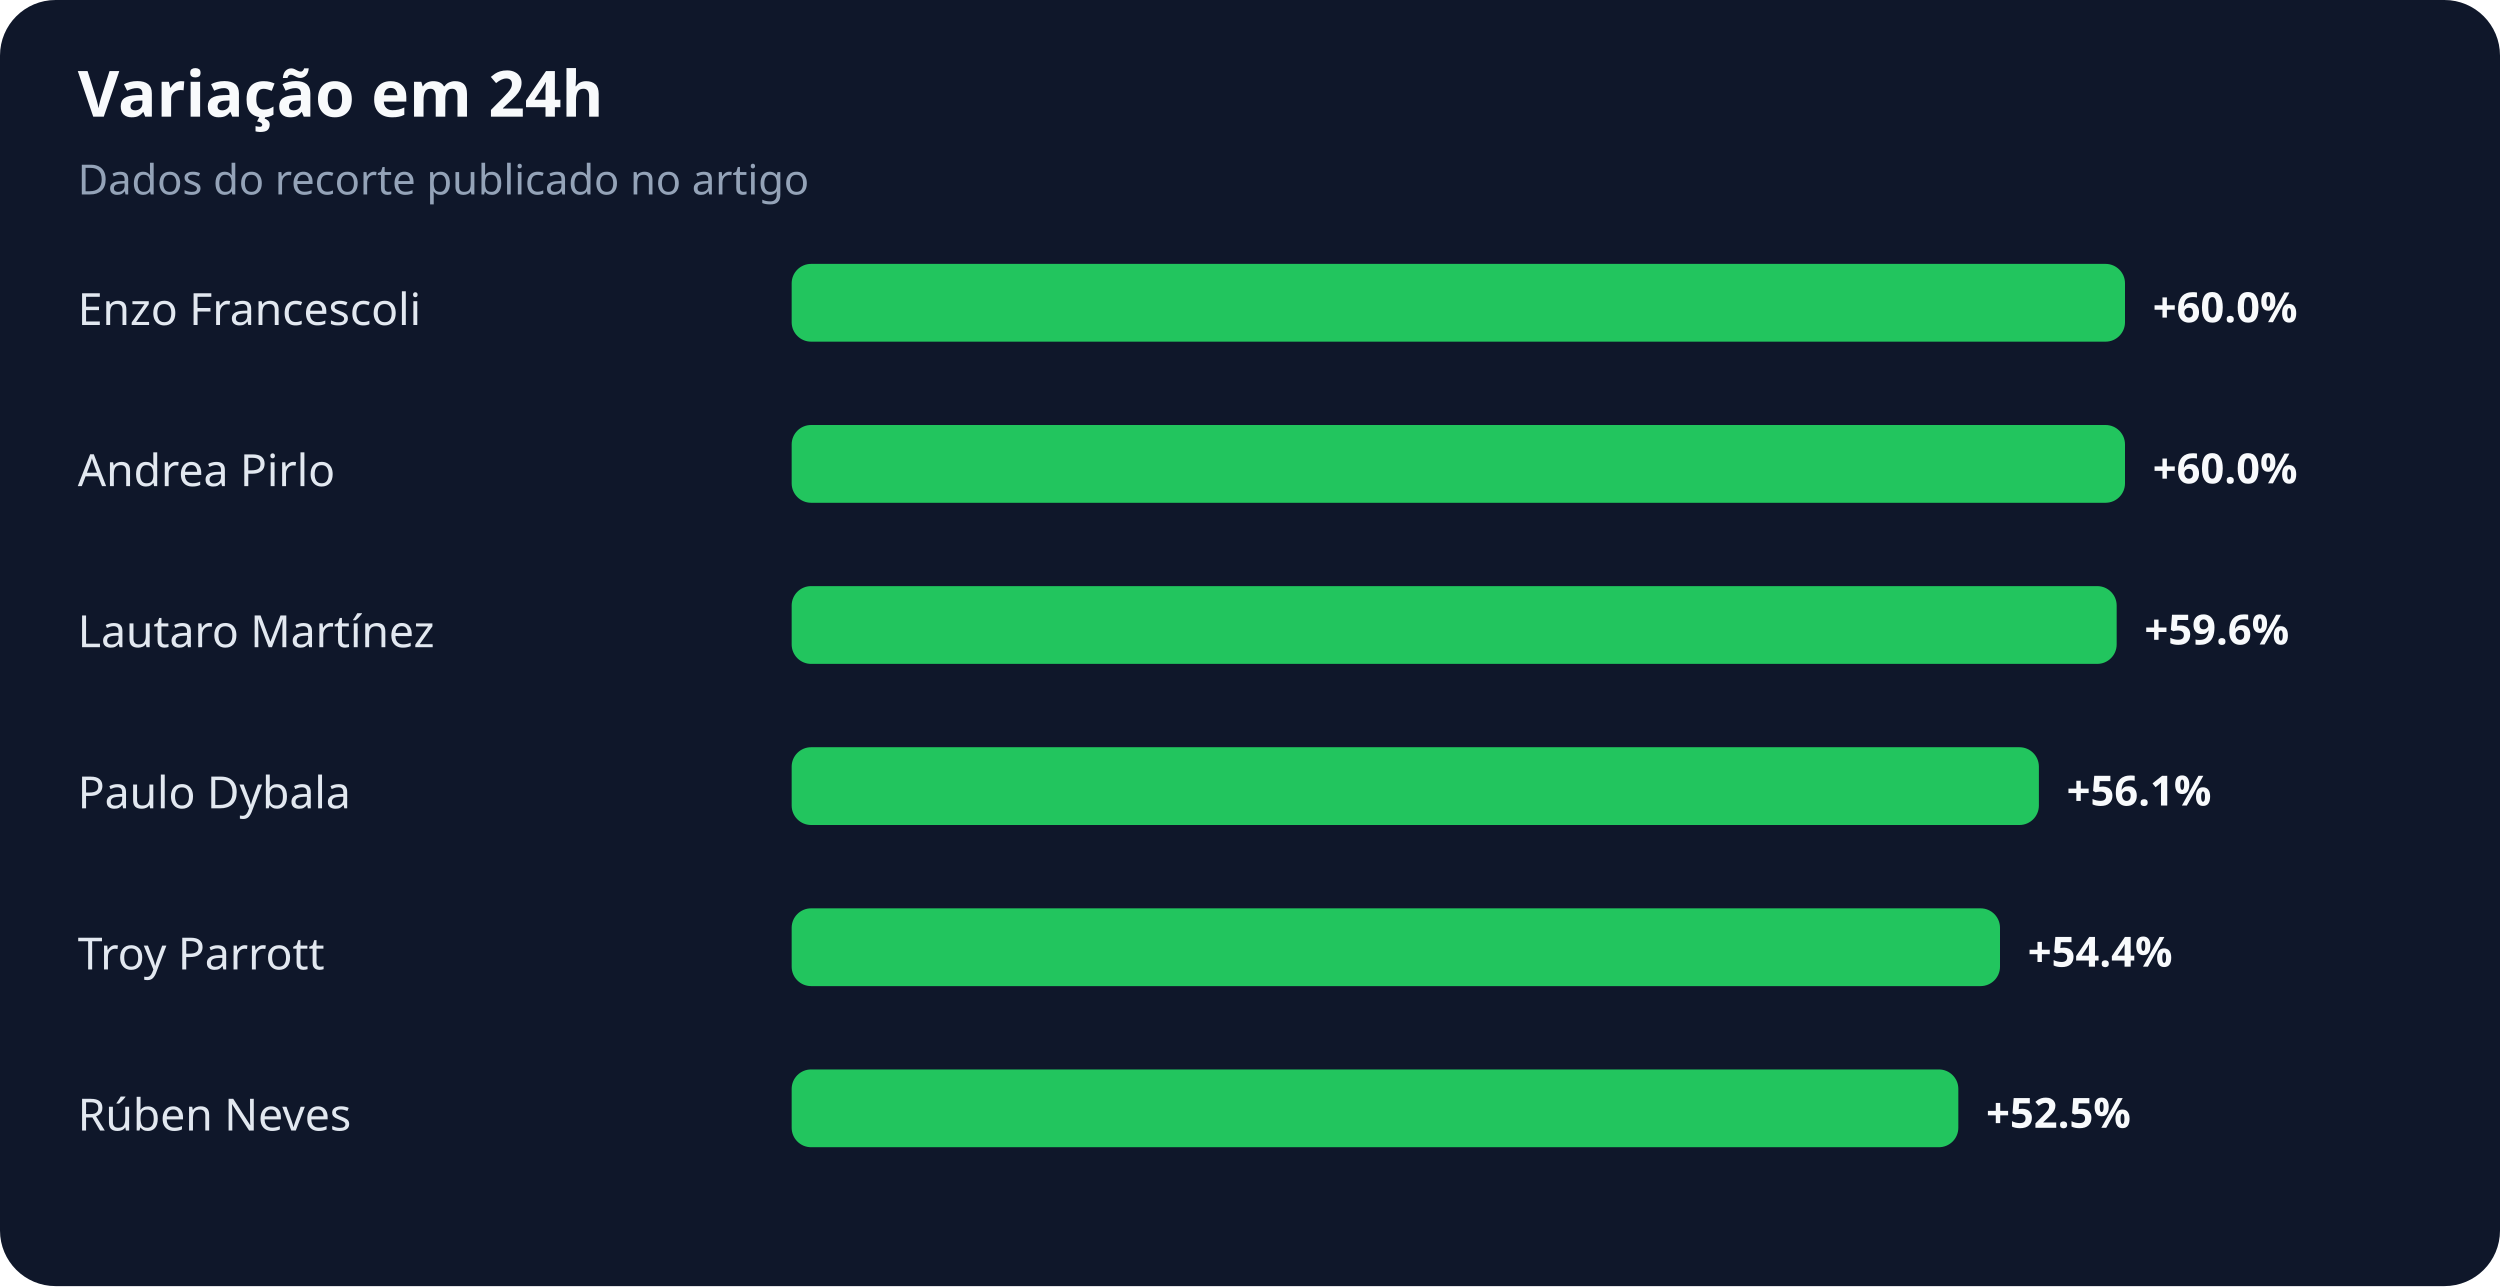
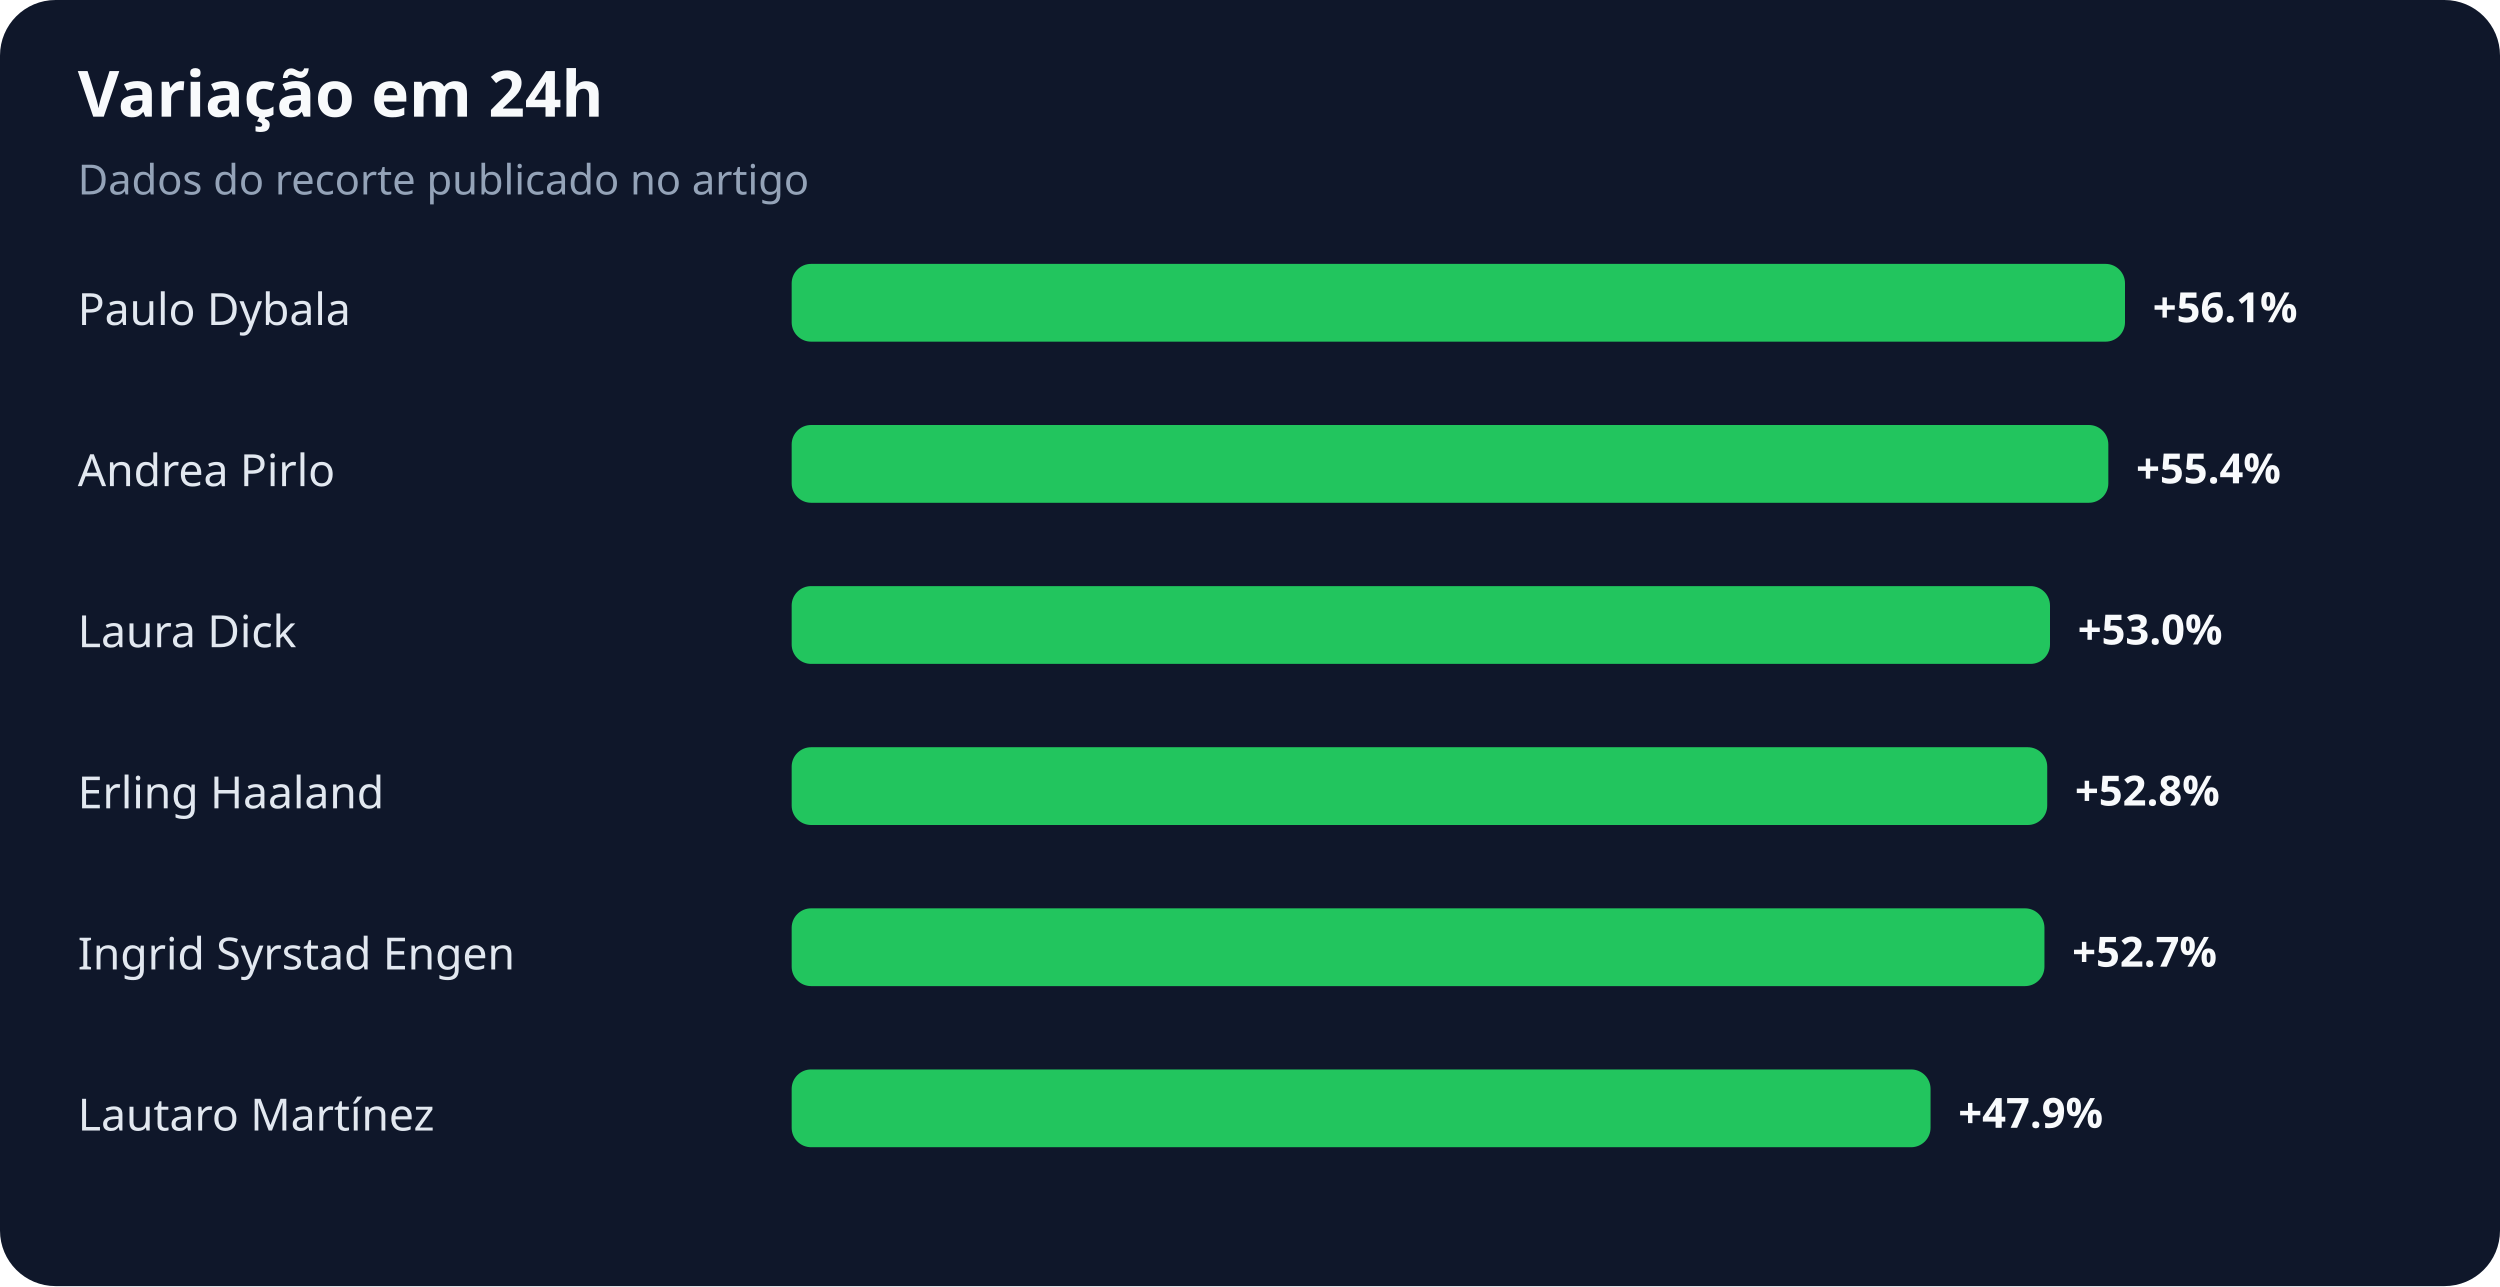
<svg xmlns="http://www.w3.org/2000/svg" width="900" height="463" viewBox="0 0 900 463" role="img" aria-labelledby="title desc">
  <rect width="100%" height="100%" rx="20" fill="#0f172a" />
  <text x="28" y="42" fill="#f8fafc" font-family="system-ui,sans-serif" font-size="23" font-weight="700">Variação em 24h</text>
  <text x="28" y="70" fill="#94a3b8" font-family="system-ui,sans-serif" font-size="15">Dados do recorte publicado no artigo</text>
-   <text x="28" y="117" fill="#e2e8f0" font-family="system-ui,sans-serif" font-size="16">Enzo Francescoli</text>
+   <text x="28" y="117" fill="#e2e8f0" font-family="system-ui,sans-serif" font-size="16">Paulo Dybala</text>
  <rect x="285" y="95" width="480" height="28" rx="7" fill="#22c55e" />
-   <text x="775" y="116" fill="#f8fafc" font-family="system-ui,sans-serif" font-size="15" font-weight="700">+60.0%</text>
+   <text x="775" y="116" fill="#f8fafc" font-family="system-ui,sans-serif" font-size="15" font-weight="700">+56.1%</text>
  <text x="28" y="175" fill="#e2e8f0" font-family="system-ui,sans-serif" font-size="16">Andrea Pirlo</text>
-   <rect x="285" y="153" width="480" height="28" rx="7" fill="#22c55e" />
-   <text x="775" y="174" fill="#f8fafc" font-family="system-ui,sans-serif" font-size="15" font-weight="700">+60.0%</text>
-   <text x="28" y="233" fill="#e2e8f0" font-family="system-ui,sans-serif" font-size="16">Lautaro Martínez</text>
-   <rect x="285" y="211" width="477" height="28" rx="7" fill="#22c55e" />
-   <text x="772" y="232" fill="#f8fafc" font-family="system-ui,sans-serif" font-size="15" font-weight="700">+59.6%</text>
-   <text x="28" y="291" fill="#e2e8f0" font-family="system-ui,sans-serif" font-size="16">Paulo Dybala</text>
-   <rect x="285" y="269" width="449" height="28" rx="7" fill="#22c55e" />
-   <text x="744" y="290" fill="#f8fafc" font-family="system-ui,sans-serif" font-size="15" font-weight="700">+56.1%</text>
-   <text x="28" y="349" fill="#e2e8f0" font-family="system-ui,sans-serif" font-size="16">Troy Parrott</text>
-   <rect x="285" y="327" width="435" height="28" rx="7" fill="#22c55e" />
-   <text x="730" y="348" fill="#f8fafc" font-family="system-ui,sans-serif" font-size="15" font-weight="700">+54.4%</text>
-   <text x="28" y="407" fill="#e2e8f0" font-family="system-ui,sans-serif" font-size="16">Rúben Neves</text>
-   <rect x="285" y="385" width="420" height="28" rx="7" fill="#22c55e" />
-   <text x="715" y="406" fill="#f8fafc" font-family="system-ui,sans-serif" font-size="15" font-weight="700">+52.5%</text>
+   <rect x="285" y="153" width="474" height="28" rx="7" fill="#22c55e" />
+   <text x="769" y="174" fill="#f8fafc" font-family="system-ui,sans-serif" font-size="15" font-weight="700">+55.4%</text>
+   <text x="28" y="233" fill="#e2e8f0" font-family="system-ui,sans-serif" font-size="16">Laura Dick</text>
+   <rect x="285" y="211" width="453" height="28" rx="7" fill="#22c55e" />
+   <text x="748" y="232" fill="#f8fafc" font-family="system-ui,sans-serif" font-size="15" font-weight="700">+53.0%</text>
+   <text x="28" y="291" fill="#e2e8f0" font-family="system-ui,sans-serif" font-size="16">Erling Haaland</text>
+   <rect x="285" y="269" width="452" height="28" rx="7" fill="#22c55e" />
+   <text x="747" y="290" fill="#f8fafc" font-family="system-ui,sans-serif" font-size="15" font-weight="700">+52.8%</text>
+   <text x="28" y="349" fill="#e2e8f0" font-family="system-ui,sans-serif" font-size="16">Ingrid Syrstad Engen</text>
+   <rect x="285" y="327" width="451" height="28" rx="7" fill="#22c55e" />
+   <text x="746" y="348" fill="#f8fafc" font-family="system-ui,sans-serif" font-size="15" font-weight="700">+52.7%</text>
+   <text x="28" y="407" fill="#e2e8f0" font-family="system-ui,sans-serif" font-size="16">Lautaro Martínez</text>
+   <rect x="285" y="385" width="410" height="28" rx="7" fill="#22c55e" />
+   <text x="705" y="406" fill="#f8fafc" font-family="system-ui,sans-serif" font-size="15" font-weight="700">+47.9%</text>
</svg>
